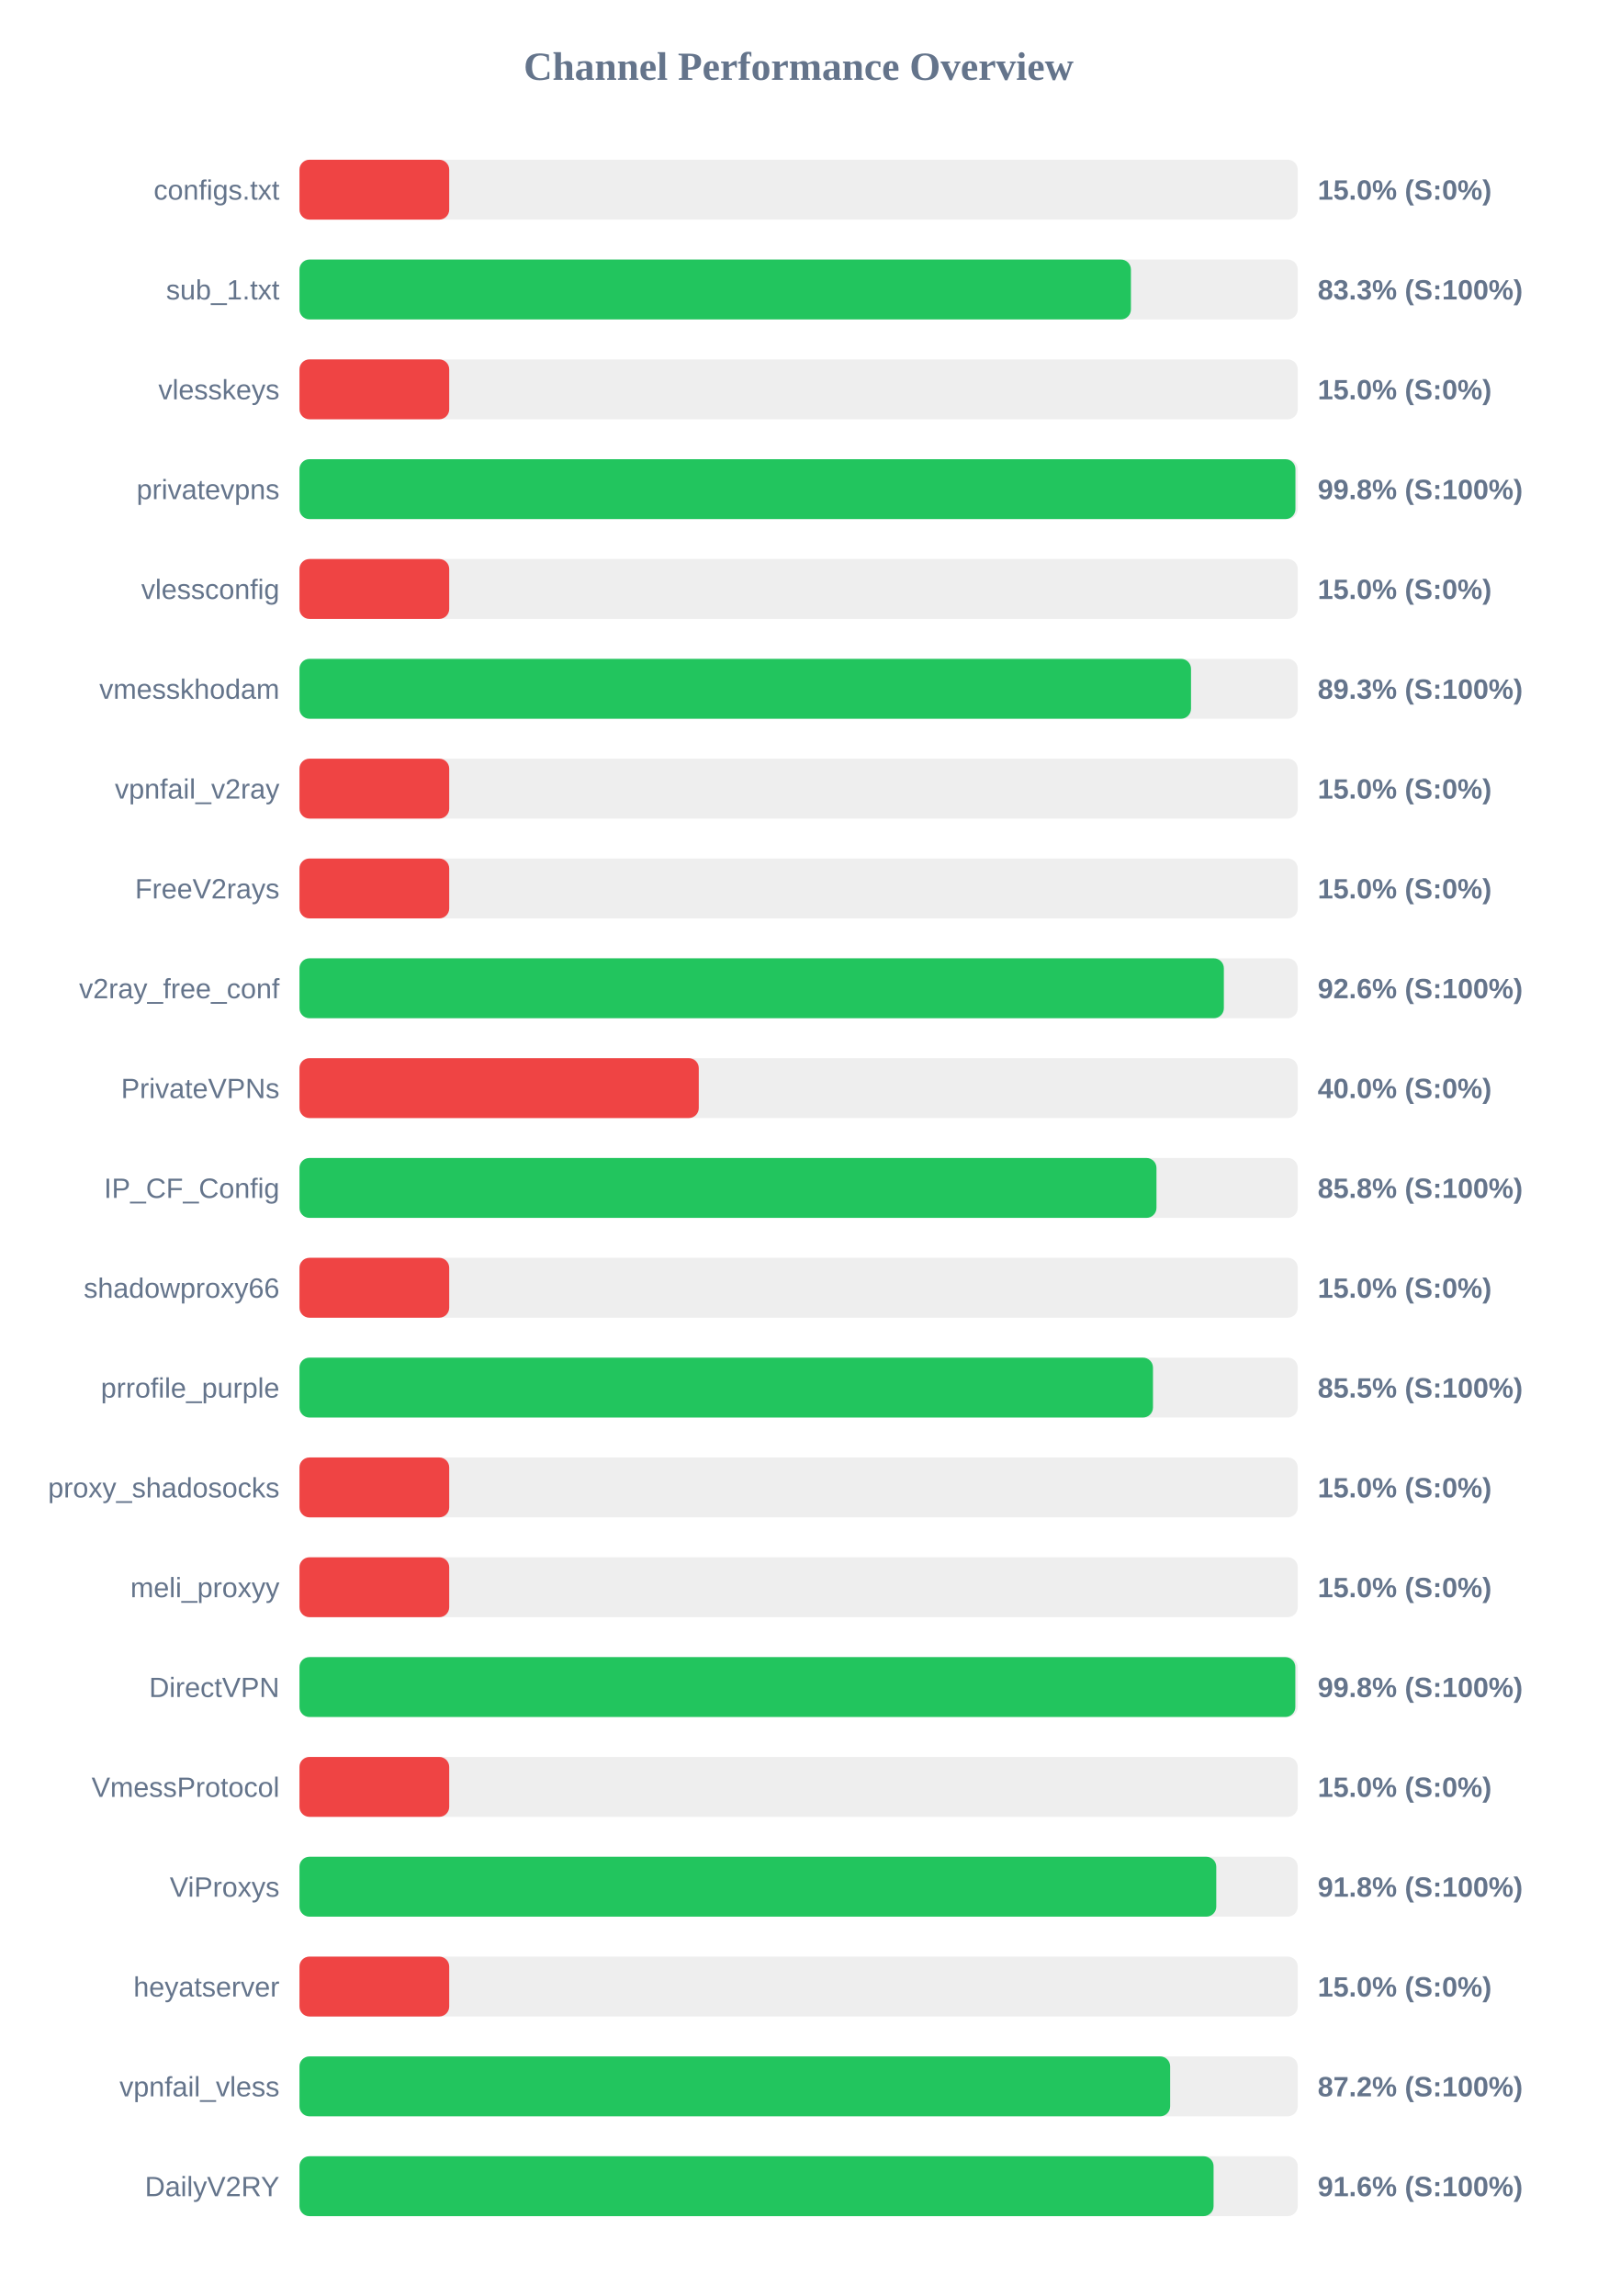
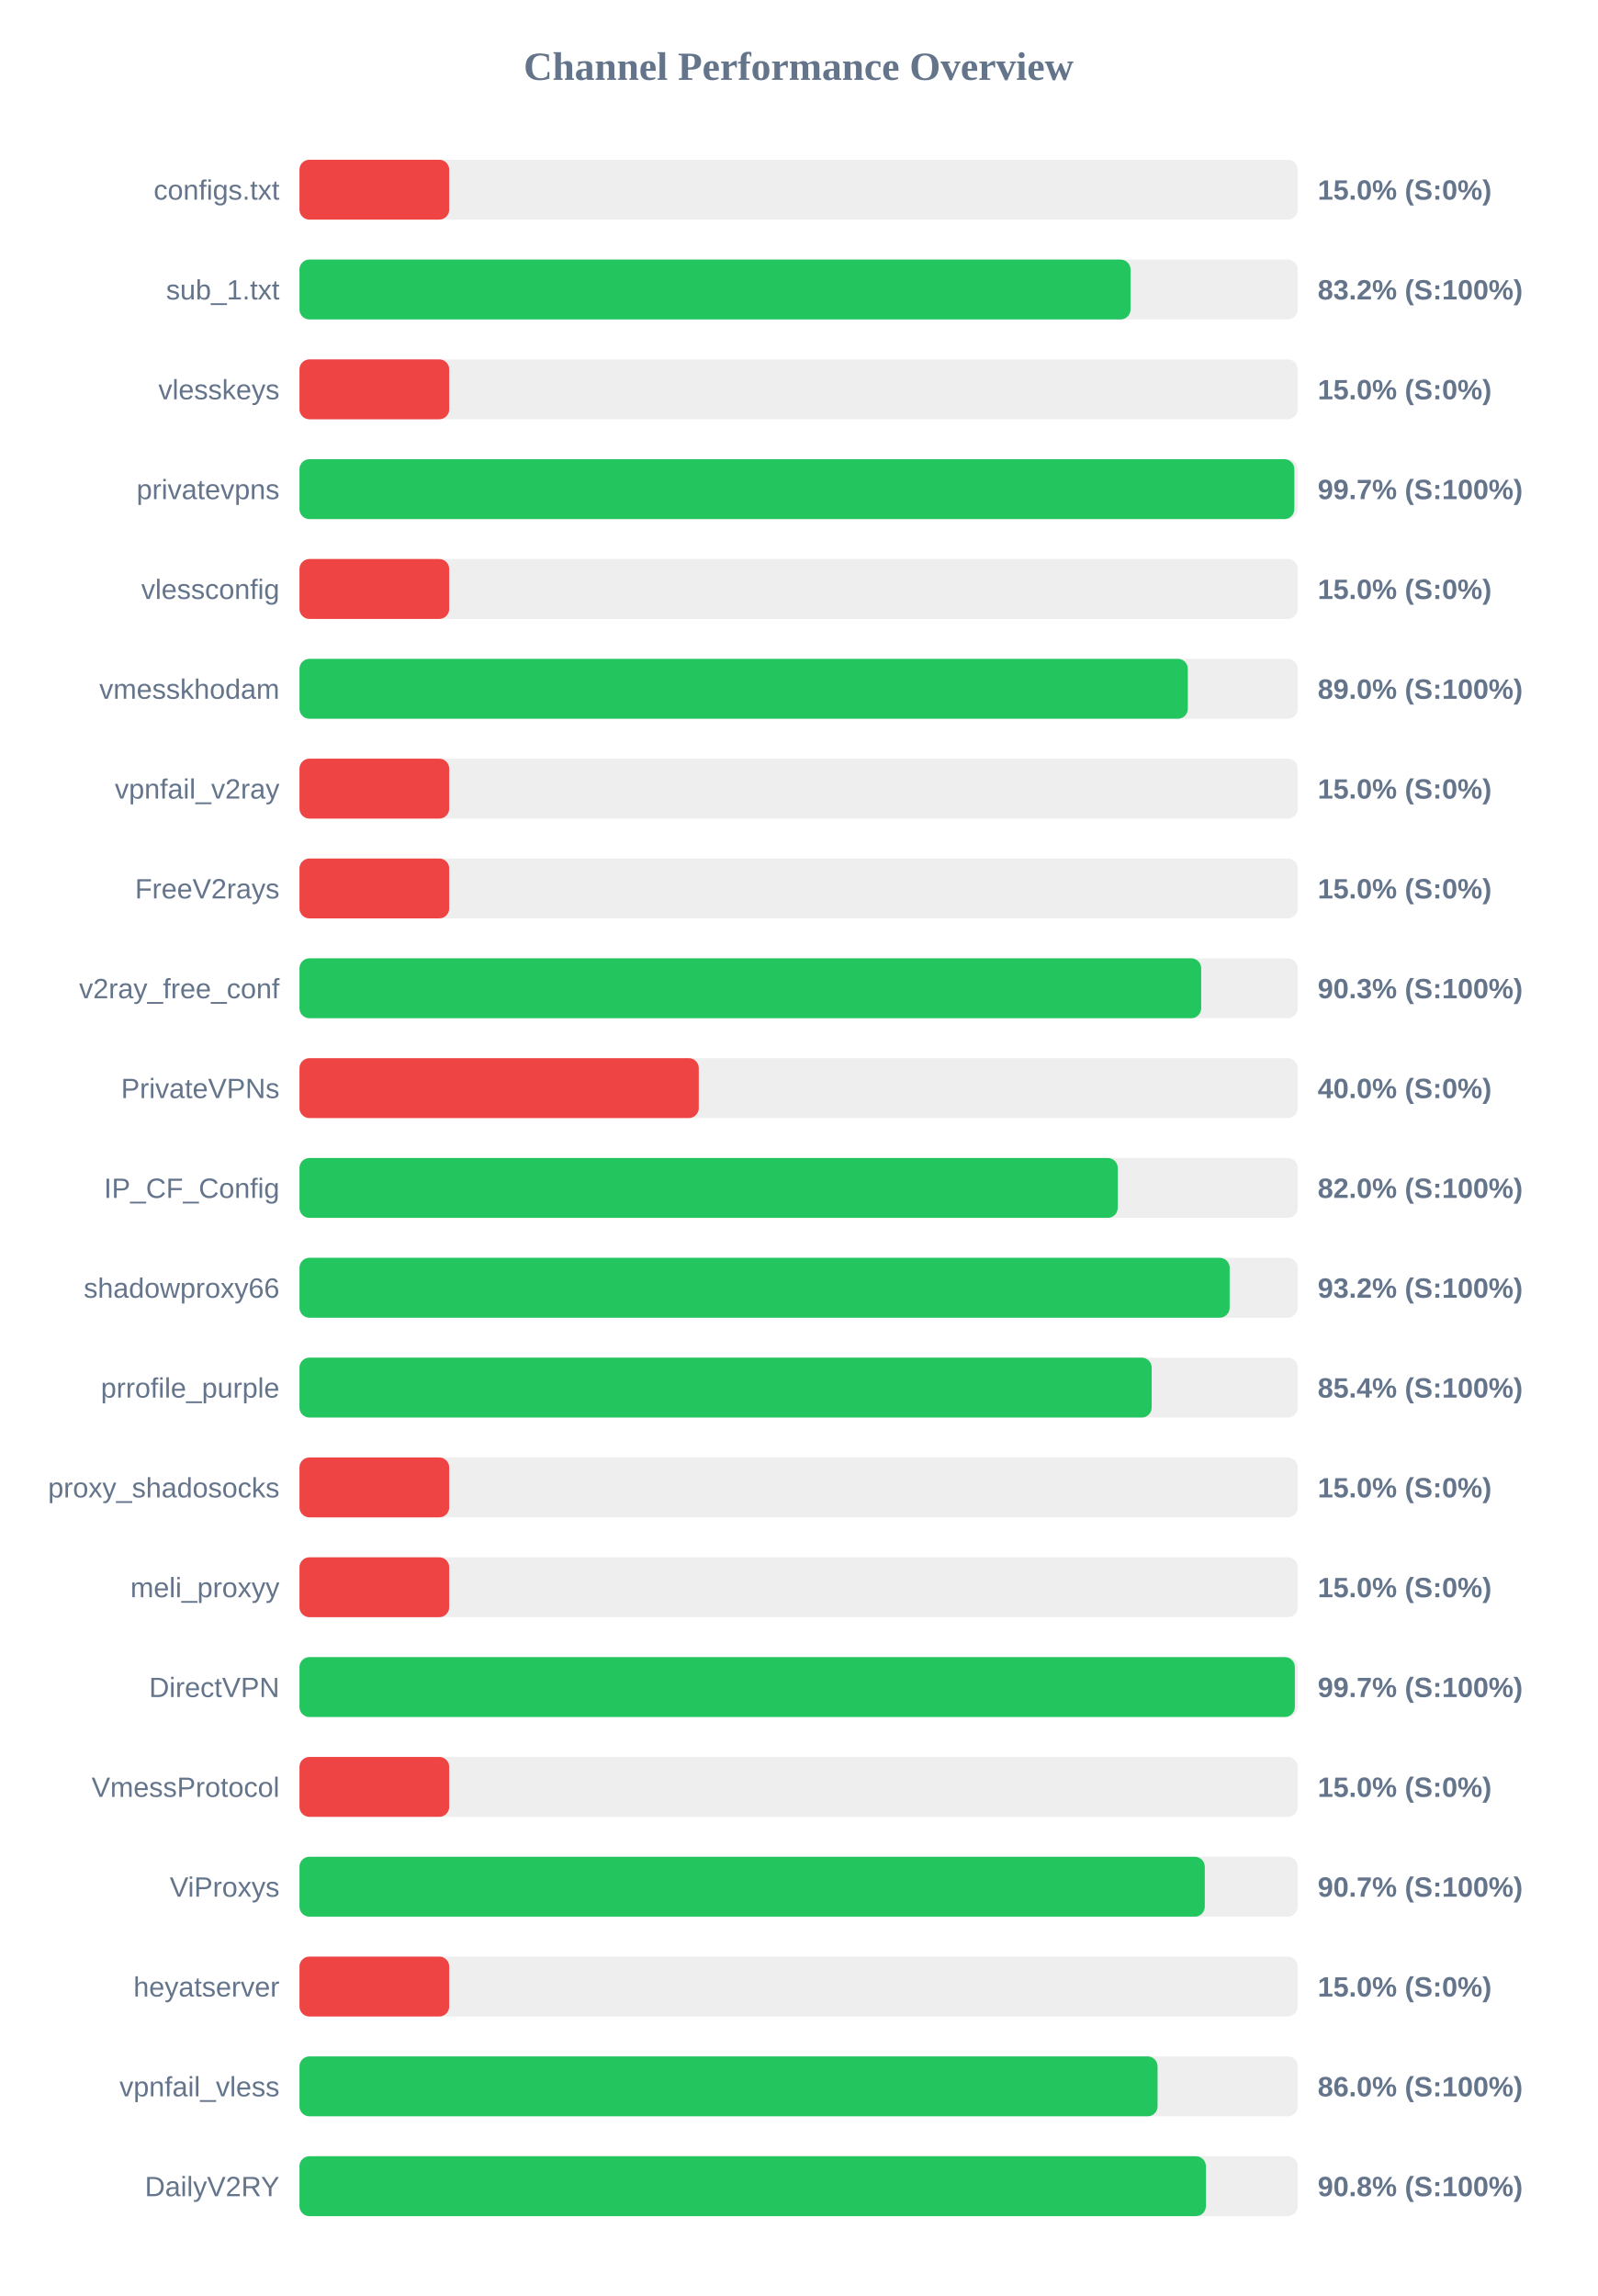
<svg xmlns="http://www.w3.org/2000/svg" width="800" height="1150" version="1.1">
  <style>
        .row { font: 14px Arial; fill: #64748b; }
        .score { font: bold 14px Arial; fill: #64748b; }
    </style>
  <text x="400" y="40" text-anchor="middle" font-size="20px" font-weight="bold" fill="#64748b">Channel Performance Overview</text>
  <rect x="150" y="80" width="500" height="30" fill="#eee" rx="5" />
  <rect x="150" y="80" width="75.0" height="30" fill="#ef4444" rx="5" />
  <text x="140" y="100" text-anchor="end" class="row">configs.txt</text>
  <text x="660" y="100" text-anchor="start" class="score">15.0% (S:0%)</text>
  <rect x="150" y="130" width="500" height="30" fill="#eee" rx="5" />
-   <rect x="150" y="130" width="416.45" height="30" fill="#22c55e" rx="5" />
+   <rect x="150" y="130" width="416.25" height="30" fill="#22c55e" rx="5" />
  <text x="140" y="150" text-anchor="end" class="row">sub_1.txt</text>
-   <text x="660" y="150" text-anchor="start" class="score">83.3% (S:100%)</text>
+   <text x="660" y="150" text-anchor="start" class="score">83.2% (S:100%)</text>
  <rect x="150" y="180" width="500" height="30" fill="#eee" rx="5" />
  <rect x="150" y="180" width="75.0" height="30" fill="#ef4444" rx="5" />
  <text x="140" y="200" text-anchor="end" class="row">vlesskeys</text>
  <text x="660" y="200" text-anchor="start" class="score">15.0% (S:0%)</text>
  <rect x="150" y="230" width="500" height="30" fill="#eee" rx="5" />
-   <rect x="150" y="230" width="498.85" height="30" fill="#22c55e" rx="5" />
+   <rect x="150" y="230" width="498.3" height="30" fill="#22c55e" rx="5" />
  <text x="140" y="250" text-anchor="end" class="row">privatevpns</text>
-   <text x="660" y="250" text-anchor="start" class="score">99.8% (S:100%)</text>
+   <text x="660" y="250" text-anchor="start" class="score">99.7% (S:100%)</text>
  <rect x="150" y="280" width="500" height="30" fill="#eee" rx="5" />
  <rect x="150" y="280" width="75.0" height="30" fill="#ef4444" rx="5" />
  <text x="140" y="300" text-anchor="end" class="row">vlessconfig</text>
  <text x="660" y="300" text-anchor="start" class="score">15.0% (S:0%)</text>
  <rect x="150" y="330" width="500" height="30" fill="#eee" rx="5" />
-   <rect x="150" y="330" width="446.55" height="30" fill="#22c55e" rx="5" />
+   <rect x="150" y="330" width="444.95" height="30" fill="#22c55e" rx="5" />
  <text x="140" y="350" text-anchor="end" class="row">vmesskhodam</text>
-   <text x="660" y="350" text-anchor="start" class="score">89.3% (S:100%)</text>
+   <text x="660" y="350" text-anchor="start" class="score">89.0% (S:100%)</text>
  <rect x="150" y="380" width="500" height="30" fill="#eee" rx="5" />
  <rect x="150" y="380" width="75.0" height="30" fill="#ef4444" rx="5" />
  <text x="140" y="400" text-anchor="end" class="row">vpnfail_v2ray</text>
  <text x="660" y="400" text-anchor="start" class="score">15.0% (S:0%)</text>
  <rect x="150" y="430" width="500" height="30" fill="#eee" rx="5" />
  <rect x="150" y="430" width="75.0" height="30" fill="#ef4444" rx="5" />
  <text x="140" y="450" text-anchor="end" class="row">FreeV2rays</text>
  <text x="660" y="450" text-anchor="start" class="score">15.0% (S:0%)</text>
  <rect x="150" y="480" width="500" height="30" fill="#eee" rx="5" />
-   <rect x="150" y="480" width="463.0" height="30" fill="#22c55e" rx="5" />
+   <rect x="150" y="480" width="451.65" height="30" fill="#22c55e" rx="5" />
  <text x="140" y="500" text-anchor="end" class="row">v2ray_free_conf</text>
-   <text x="660" y="500" text-anchor="start" class="score">92.6% (S:100%)</text>
+   <text x="660" y="500" text-anchor="start" class="score">90.3% (S:100%)</text>
  <rect x="150" y="530" width="500" height="30" fill="#eee" rx="5" />
  <rect x="150" y="530" width="200.0" height="30" fill="#ef4444" rx="5" />
  <text x="140" y="550" text-anchor="end" class="row">PrivateVPNs</text>
  <text x="660" y="550" text-anchor="start" class="score">40.0% (S:0%)</text>
  <rect x="150" y="580" width="500" height="30" fill="#eee" rx="5" />
-   <rect x="150" y="580" width="429.25" height="30" fill="#22c55e" rx="5" />
+   <rect x="150" y="580" width="409.85" height="30" fill="#22c55e" rx="5" />
  <text x="140" y="600" text-anchor="end" class="row">IP_CF_Config</text>
-   <text x="660" y="600" text-anchor="start" class="score">85.8% (S:100%)</text>
+   <text x="660" y="600" text-anchor="start" class="score">82.0% (S:100%)</text>
  <rect x="150" y="630" width="500" height="30" fill="#eee" rx="5" />
-   <rect x="150" y="630" width="75.0" height="30" fill="#ef4444" rx="5" />
+   <rect x="150" y="630" width="465.9" height="30" fill="#22c55e" rx="5" />
  <text x="140" y="650" text-anchor="end" class="row">shadowproxy66</text>
-   <text x="660" y="650" text-anchor="start" class="score">15.0% (S:0%)</text>
+   <text x="660" y="650" text-anchor="start" class="score">93.2% (S:100%)</text>
  <rect x="150" y="680" width="500" height="30" fill="#eee" rx="5" />
-   <rect x="150" y="680" width="427.5" height="30" fill="#22c55e" rx="5" />
+   <rect x="150" y="680" width="426.85" height="30" fill="#22c55e" rx="5" />
  <text x="140" y="700" text-anchor="end" class="row">prrofile_purple</text>
-   <text x="660" y="700" text-anchor="start" class="score">85.5% (S:100%)</text>
+   <text x="660" y="700" text-anchor="start" class="score">85.4% (S:100%)</text>
  <rect x="150" y="730" width="500" height="30" fill="#eee" rx="5" />
  <rect x="150" y="730" width="75.0" height="30" fill="#ef4444" rx="5" />
  <text x="140" y="750" text-anchor="end" class="row">proxy_shadosocks</text>
  <text x="660" y="750" text-anchor="start" class="score">15.0% (S:0%)</text>
  <rect x="150" y="780" width="500" height="30" fill="#eee" rx="5" />
  <rect x="150" y="780" width="75.0" height="30" fill="#ef4444" rx="5" />
  <text x="140" y="800" text-anchor="end" class="row">meli_proxyy</text>
  <text x="660" y="800" text-anchor="start" class="score">15.0% (S:0%)</text>
  <rect x="150" y="830" width="500" height="30" fill="#eee" rx="5" />
-   <rect x="150" y="830" width="498.8" height="30" fill="#22c55e" rx="5" />
+   <rect x="150" y="830" width="498.55" height="30" fill="#22c55e" rx="5" />
  <text x="140" y="850" text-anchor="end" class="row">DirectVPN</text>
-   <text x="660" y="850" text-anchor="start" class="score">99.8% (S:100%)</text>
+   <text x="660" y="850" text-anchor="start" class="score">99.7% (S:100%)</text>
  <rect x="150" y="880" width="500" height="30" fill="#eee" rx="5" />
  <rect x="150" y="880" width="75.0" height="30" fill="#ef4444" rx="5" />
  <text x="140" y="900" text-anchor="end" class="row">VmessProtocol</text>
  <text x="660" y="900" text-anchor="start" class="score">15.0% (S:0%)</text>
  <rect x="150" y="930" width="500" height="30" fill="#eee" rx="5" />
-   <rect x="150" y="930" width="459.2" height="30" fill="#22c55e" rx="5" />
+   <rect x="150" y="930" width="453.45" height="30" fill="#22c55e" rx="5" />
  <text x="140" y="950" text-anchor="end" class="row">ViProxys</text>
-   <text x="660" y="950" text-anchor="start" class="score">91.8% (S:100%)</text>
+   <text x="660" y="950" text-anchor="start" class="score">90.7% (S:100%)</text>
  <rect x="150" y="980" width="500" height="30" fill="#eee" rx="5" />
  <rect x="150" y="980" width="75.0" height="30" fill="#ef4444" rx="5" />
  <text x="140" y="1000" text-anchor="end" class="row">heyatserver</text>
  <text x="660" y="1000" text-anchor="start" class="score">15.0% (S:0%)</text>
  <rect x="150" y="1030" width="500" height="30" fill="#eee" rx="5" />
-   <rect x="150" y="1030" width="436.1" height="30" fill="#22c55e" rx="5" />
+   <rect x="150" y="1030" width="429.8" height="30" fill="#22c55e" rx="5" />
  <text x="140" y="1050" text-anchor="end" class="row">vpnfail_vless</text>
-   <text x="660" y="1050" text-anchor="start" class="score">87.2% (S:100%)</text>
+   <text x="660" y="1050" text-anchor="start" class="score">86.0% (S:100%)</text>
  <rect x="150" y="1080" width="500" height="30" fill="#eee" rx="5" />
-   <rect x="150" y="1080" width="457.85" height="30" fill="#22c55e" rx="5" />
+   <rect x="150" y="1080" width="454.0" height="30" fill="#22c55e" rx="5" />
  <text x="140" y="1100" text-anchor="end" class="row">DailyV2RY</text>
-   <text x="660" y="1100" text-anchor="start" class="score">91.6% (S:100%)</text>
+   <text x="660" y="1100" text-anchor="start" class="score">90.8% (S:100%)</text>
</svg>
